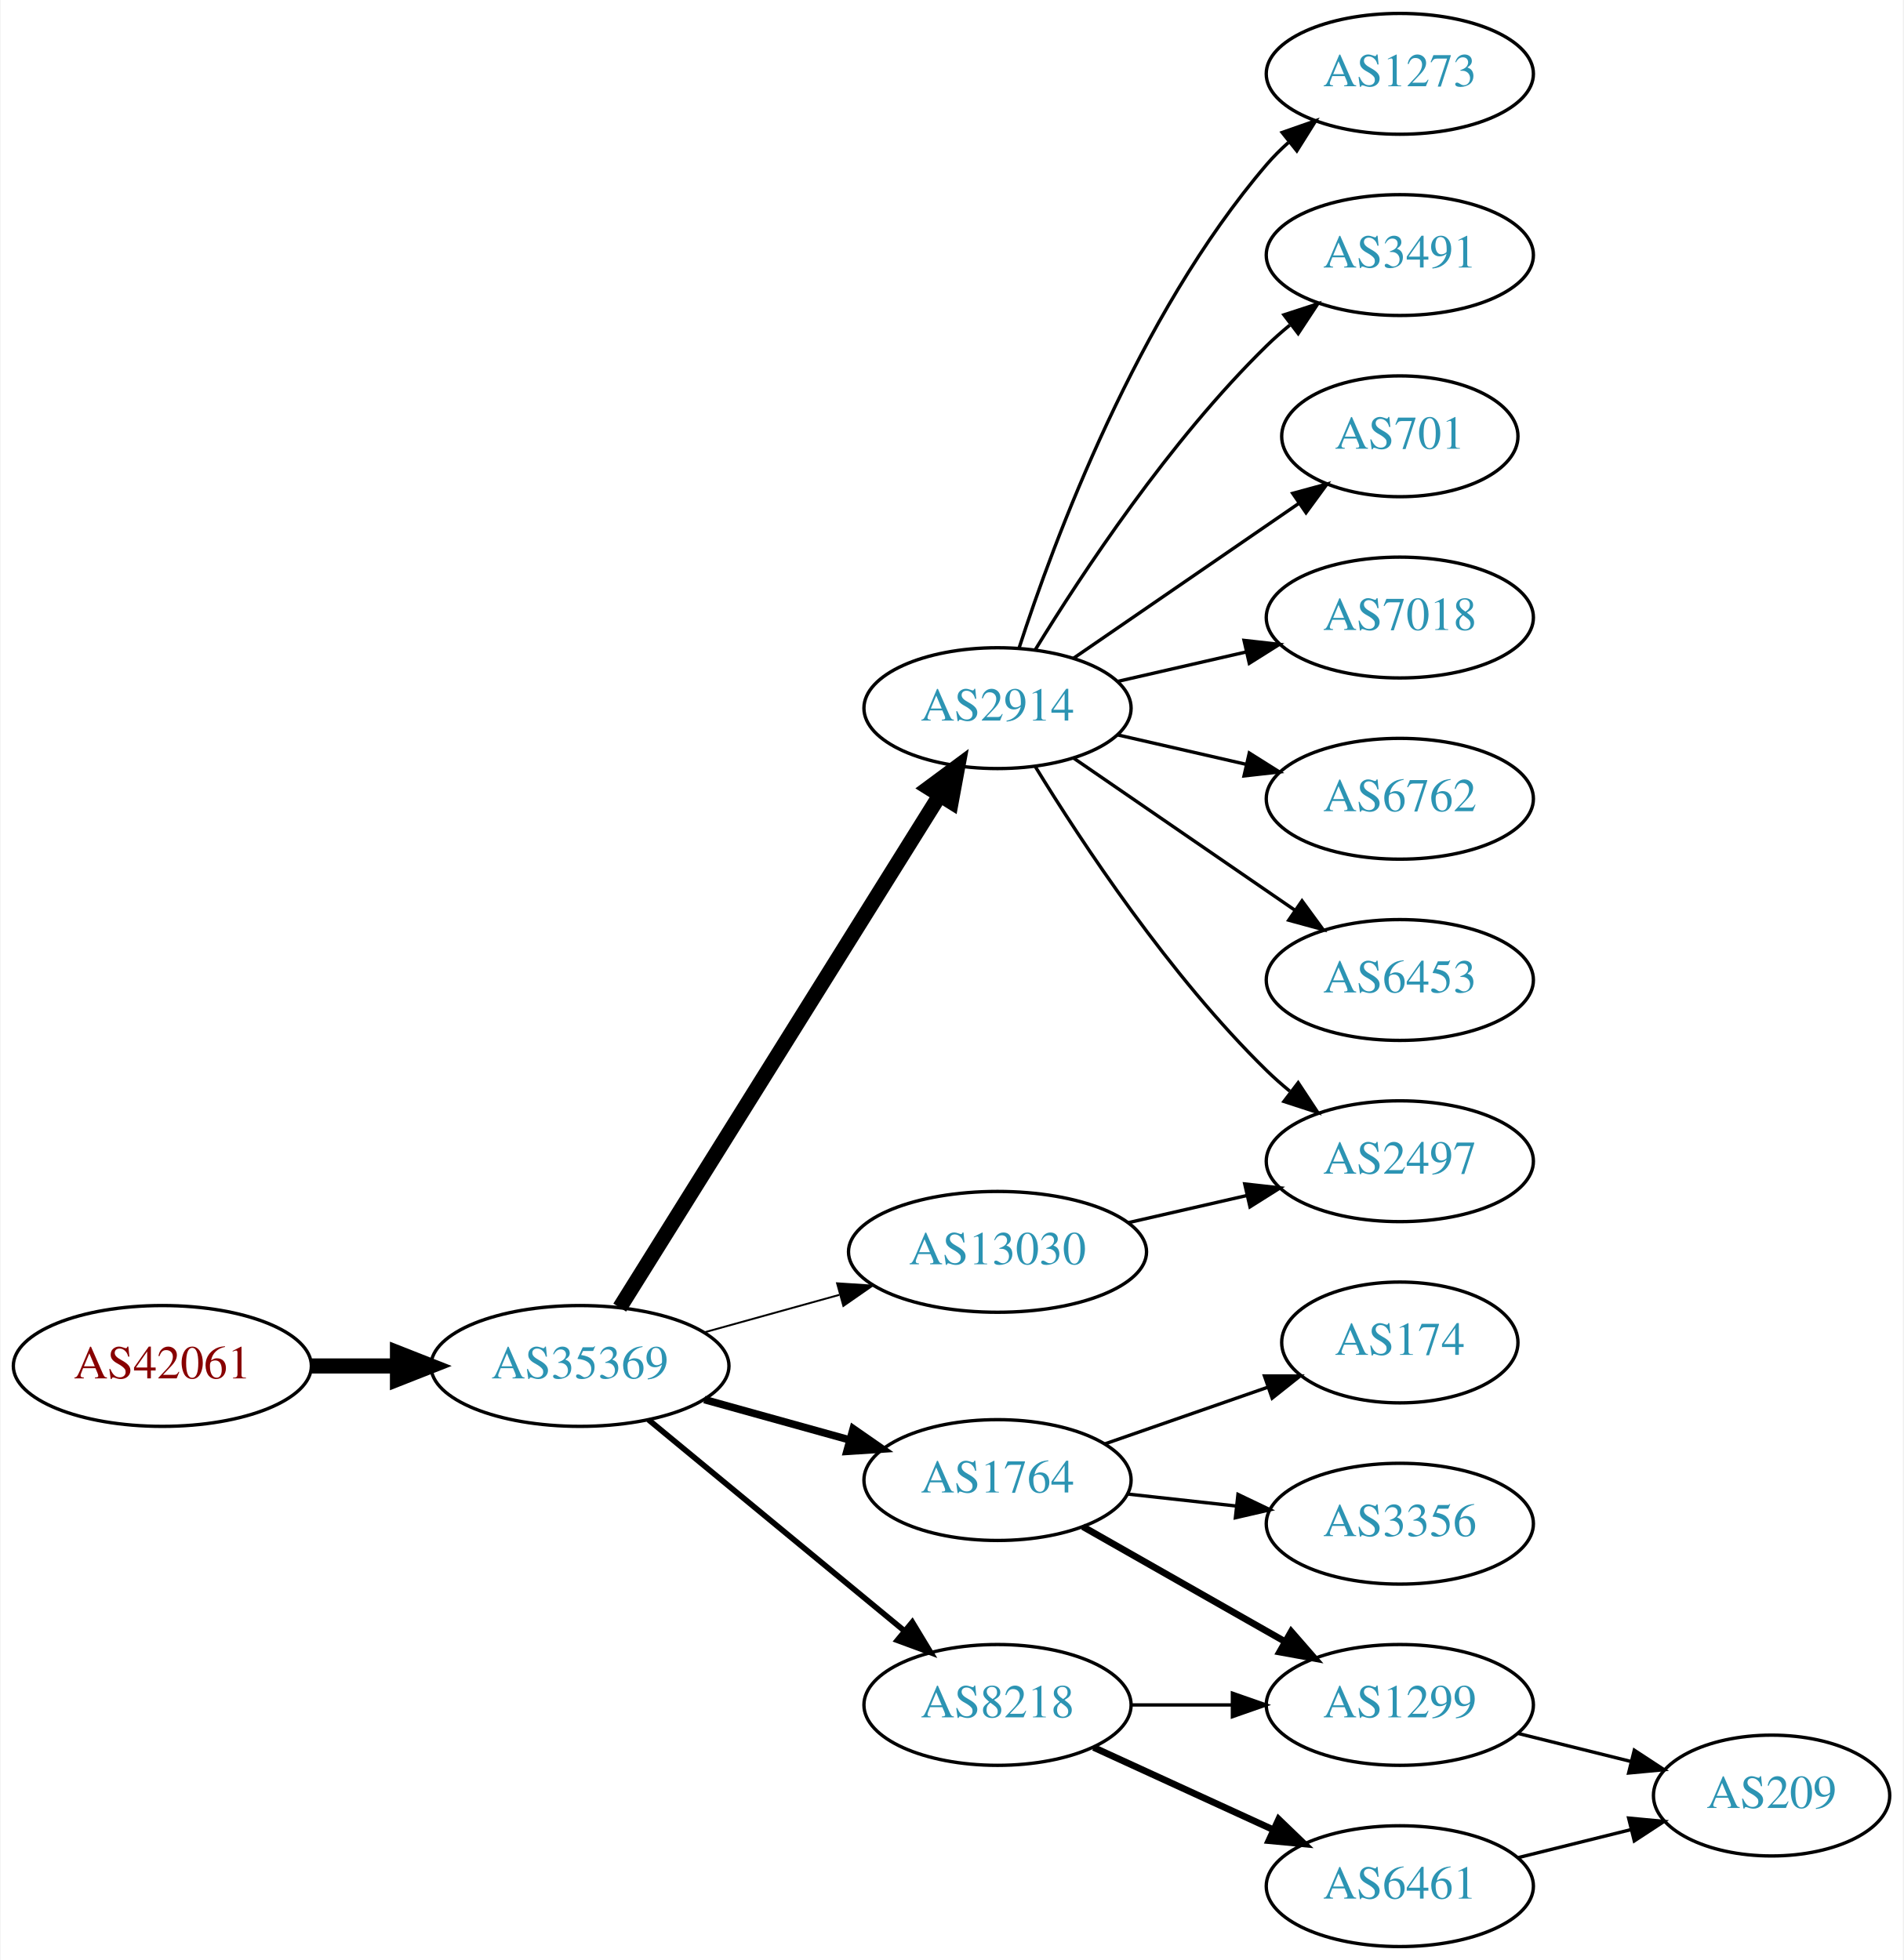
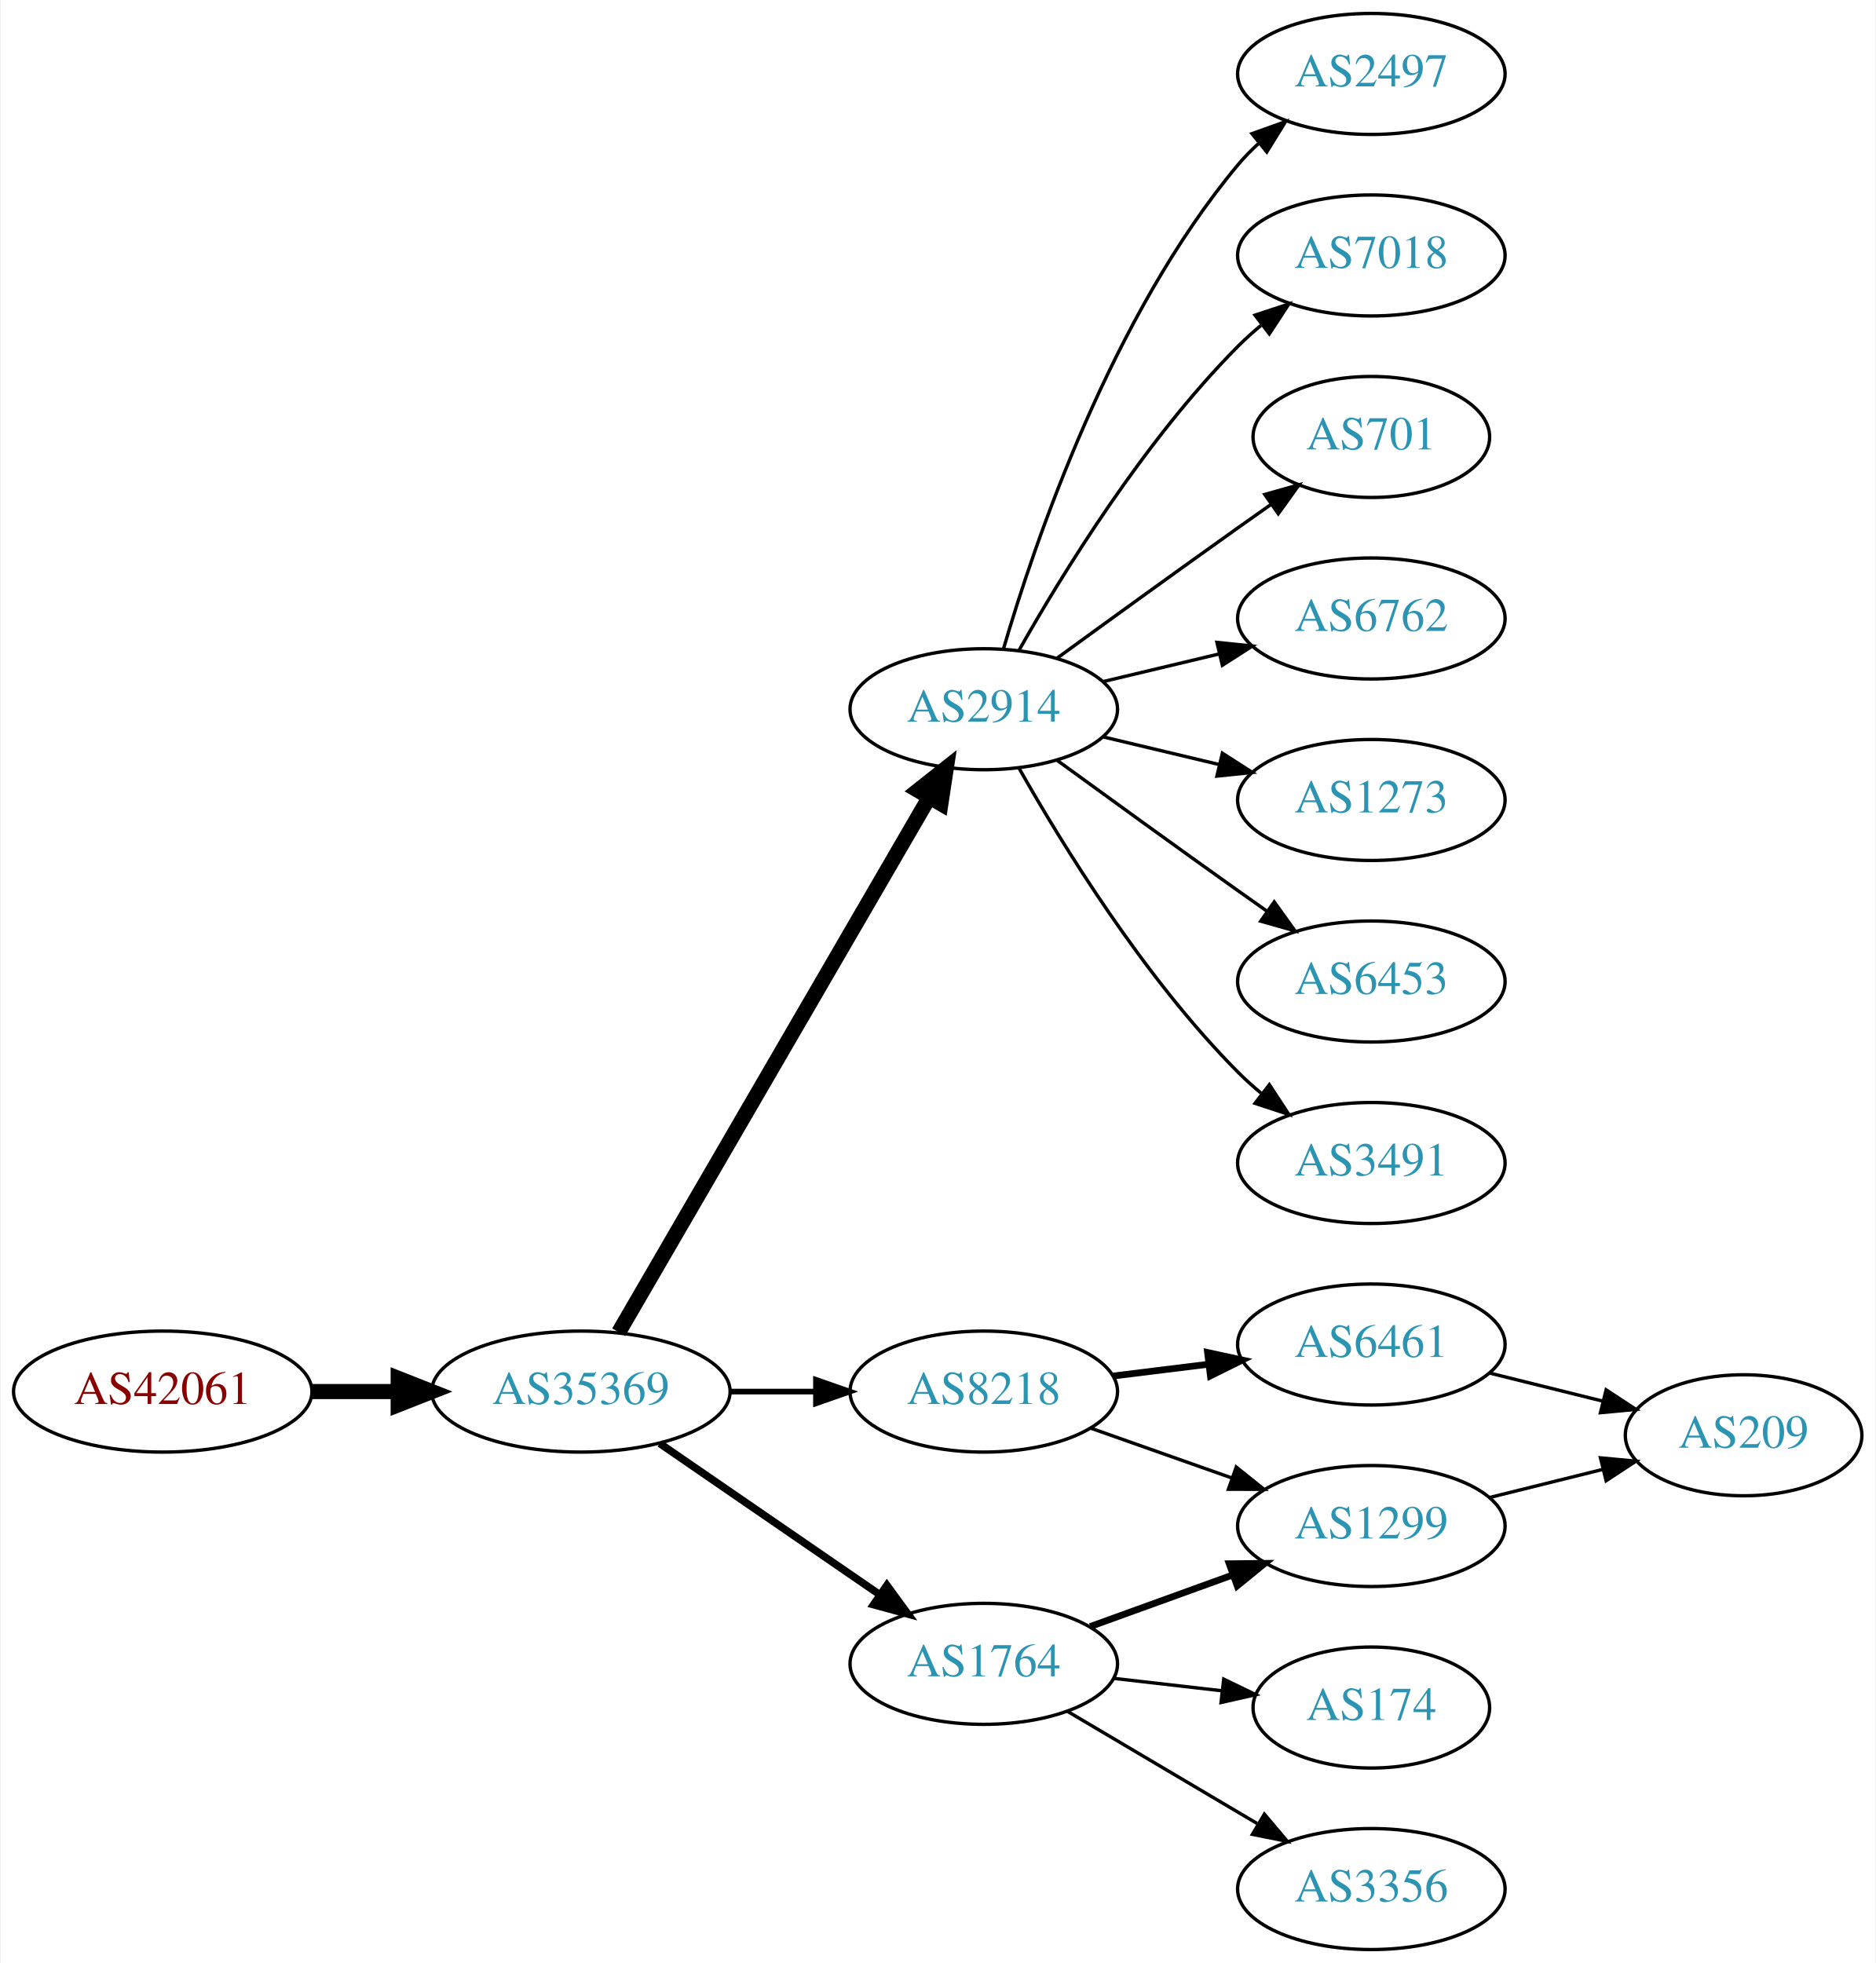
- <svg xmlns="http://www.w3.org/2000/svg" xmlns:xlink="http://www.w3.org/1999/xlink" width="567pt" height="584pt" viewBox="0.00 0.00 566.66 584.00">
+ <svg xmlns="http://www.w3.org/2000/svg" xmlns:xlink="http://www.w3.org/1999/xlink" width="558pt" height="584pt" viewBox="0.00 0.00 557.56 584.00">
  <g id="graph0" class="graph" transform="scale(1 1) rotate(0) translate(4 580)">
-     <polygon fill="white" stroke="none" points="-4,4 -4,-580 562.663,-580 562.663,4 -4,4" />
+     <polygon fill="white" stroke="none" points="-4,4 -4,-580 553.564,-580 553.564,4 -4,4" />
    <g id="node1" class="node">
      <g id="a_node1">
        <a xlink:href="/asn/42061" xlink:title="AS42061 ~ LINZAG-AS [AT]">
-           <ellipse fill="#ffffff" stroke="black" cx="44.196" cy="-173" rx="44.393" ry="18" />
-           <text text-anchor="middle" x="44.196" y="-169.3" font-family="Times,serif" font-size="14.00" fill="#880000">AS42061</text>
+           <ellipse fill="#ffffff" stroke="black" cx="44.196" cy="-166" rx="44.393" ry="18" />
+           <text text-anchor="middle" x="44.196" y="-162.3" font-family="Times,serif" font-size="14.00" fill="#880000">AS42061</text>
        </a>
      </g>
    </g>
    <g id="node2" class="node">
      <g id="a_node2">
        <a xlink:href="/asn/35369" xlink:title="AS35369 ~ LINZAG-TELEKOM-AS [AT]">
-           <ellipse fill="#ffffff" stroke="black" cx="168.588" cy="-173" rx="44.393" ry="18" />
-           <text text-anchor="middle" x="168.588" y="-169.3" font-family="Times,serif" font-size="14.00" fill="#2c94b3">AS35369</text>
+           <ellipse fill="#ffffff" stroke="black" cx="168.588" cy="-166" rx="44.393" ry="18" />
+           <text text-anchor="middle" x="168.588" y="-162.3" font-family="Times,serif" font-size="14.00" fill="#2c94b3">AS35369</text>
        </a>
      </g>
    </g>
    <g id="edge1" class="edge">
-       <path fill="none" stroke="black" stroke-width="4.5" d="M88.692,-173C96.898,-173 105.569,-173 114.041,-173" />
-       <polygon fill="black" stroke="black" stroke-width="4.5" points="114.233,-176.938 124.233,-173 114.233,-169.063 114.233,-176.938" />
+       <path fill="none" stroke="black" stroke-width="4.5" d="M88.692,-166C96.898,-166 105.569,-166 114.041,-166" />
+       <polygon fill="black" stroke="black" stroke-width="4.5" points="114.233,-169.938 124.233,-166 114.233,-162.063 114.233,-169.938" />
    </g>
    <g id="node3" class="node">
      <g id="a_node3">
        <a xlink:href="/asn/2914" xlink:title="AS2914 ~ NTT America, Inc. [US]">
-           <ellipse fill="#ffffff" stroke="black" cx="292.98" cy="-369" rx="39.794" ry="18" />
-           <text text-anchor="middle" x="292.98" y="-365.3" font-family="Times,serif" font-size="14.00" fill="#2c94b3">AS2914</text>
+           <ellipse fill="#ffffff" stroke="black" cx="288.431" cy="-369" rx="39.794" ry="18" />
+           <text text-anchor="middle" x="288.431" y="-365.3" font-family="Times,serif" font-size="14.00" fill="#2c94b3">AS2914</text>
        </a>
      </g>
    </g>
    <g id="edge2" class="edge">
-       <path fill="none" stroke="black" stroke-width="4.5" d="M180.45,-190.394C202.043,-224.973 250.462,-302.511 275.81,-343.104" />
-       <polygon fill="black" stroke="black" stroke-width="4.5" points="272.507,-345.249 281.143,-351.645 279.186,-341.078 272.507,-345.249" />
+       <path fill="none" stroke="black" stroke-width="4.5" d="M179.84,-183.66C200.612,-219.442 247.76,-300.661 272.162,-342.697" />
+       <polygon fill="black" stroke="black" stroke-width="4.5" points="268.861,-344.854 277.287,-351.526 275.672,-340.9 268.861,-344.854" />
    </g>
    <g id="node4" class="node">
      <g id="a_node4">
-         <a xlink:href="/asn/1764" xlink:title="AS1764 ~ NEXTLAYER-AS [AT]">
-           <ellipse fill="#ffffff" stroke="black" cx="292.98" cy="-139" rx="39.794" ry="18" />
-           <text text-anchor="middle" x="292.98" y="-135.3" font-family="Times,serif" font-size="14.00" fill="#2c94b3">AS1764</text>
+         <a xlink:href="/asn/8218" xlink:title="AS8218 ~ legacy Neotelecoms [FR]">
+           <ellipse fill="#ffffff" stroke="black" cx="288.431" cy="-166" rx="39.794" ry="18" />
+           <text text-anchor="middle" x="288.431" y="-162.3" font-family="Times,serif" font-size="14.00" fill="#2c94b3">AS8218</text>
        </a>
      </g>
    </g>
    <g id="edge3" class="edge">
-       <path fill="none" stroke="black" stroke-width="2.25" d="M205.648,-162.983C219.152,-159.231 234.633,-154.931 248.723,-151.017" />
-       <polygon fill="black" stroke="black" stroke-width="2.25" points="249.989,-154.298 258.688,-148.249 248.116,-147.553 249.989,-154.298" />
+       <path fill="none" stroke="black" stroke-width="1.688" d="M212.799,-166C221.112,-166 229.875,-166 238.357,-166" />
+       <polygon fill="black" stroke="black" stroke-width="1.688" points="238.516,-169.5 248.516,-166 238.516,-162.5 238.516,-169.5" />
    </g>
    <g id="node5" class="node">
      <g id="a_node5">
-         <a xlink:href="/asn/8218" xlink:title="AS8218 ~ legacy Neotelecoms [FR]">
-           <ellipse fill="#ffffff" stroke="black" cx="292.98" cy="-72" rx="39.794" ry="18" />
-           <text text-anchor="middle" x="292.98" y="-68.3" font-family="Times,serif" font-size="14.00" fill="#2c94b3">AS8218</text>
+         <a xlink:href="/asn/1764" xlink:title="AS1764 ~ NEXTLAYER-AS [AT]">
+           <ellipse fill="#ffffff" stroke="black" cx="288.431" cy="-85" rx="39.794" ry="18" />
+           <text text-anchor="middle" x="288.431" y="-81.3" font-family="Times,serif" font-size="14.00" fill="#2c94b3">AS1764</text>
        </a>
      </g>
    </g>
    <g id="edge4" class="edge">
-       <path fill="none" stroke="black" stroke-width="1.688" d="M188.982,-156.996C209.513,-140.054 242.069,-113.188 265.076,-94.202" />
-       <polygon fill="black" stroke="black" stroke-width="1.688" points="267.595,-96.661 273.08,-87.597 263.139,-91.262 267.595,-96.661" />
+       <path fill="none" stroke="black" stroke-width="2.25" d="M192.031,-150.574C210.612,-137.802 237.173,-119.545 257.553,-105.537" />
+       <polygon fill="black" stroke="black" stroke-width="2.25" points="259.609,-108.371 265.867,-99.822 255.643,-102.602 259.609,-108.371" />
    </g>
    <g id="node6" class="node">
      <g id="a_node6">
-         <a xlink:href="/asn/13030" xlink:title="AS13030 ~ Init7 (Switzerland) Ltd. [CH]">
-           <ellipse fill="#ffffff" stroke="black" cx="292.98" cy="-207" rx="44.393" ry="18" />
-           <text text-anchor="middle" x="292.98" y="-203.3" font-family="Times,serif" font-size="14.00" fill="#2c94b3">AS13030</text>
+         <a xlink:href="/asn/2497" xlink:title="AS2497 ~ Internet Initiative Japan Inc. [JP]">
+           <ellipse fill="#ffffff" stroke="black" cx="403.724" cy="-558" rx="39.794" ry="18" />
+           <text text-anchor="middle" x="403.724" y="-554.3" font-family="Times,serif" font-size="14.00" fill="#2c94b3">AS2497</text>
        </a>
      </g>
    </g>
    <g id="edge5" class="edge">
-       <path fill="none" stroke="black" stroke-width="0.562" d="M205.648,-183.017C218.235,-186.514 232.538,-190.487 245.832,-194.18" />
-       <polygon fill="black" stroke="black" stroke-width="0.562" points="245.184,-197.633 255.755,-196.937 247.057,-190.888 245.184,-197.633" />
+       <path fill="none" stroke="black" d="M294.305,-387.002C303.619,-418.844 326.435,-485.981 364.077,-531 365.948,-533.237 368.046,-535.374 370.272,-537.396" />
+       <polygon fill="black" stroke="black" points="368.216,-540.234 378.191,-543.804 372.619,-534.793 368.216,-540.234" />
    </g>
    <g id="node7" class="node">
      <g id="a_node7">
-         <a xlink:href="/asn/1273" xlink:title="AS1273 ~ Vodafone Group PLC [EU]">
-           <ellipse fill="#ffffff" stroke="black" cx="412.823" cy="-558" rx="39.794" ry="18" />
-           <text text-anchor="middle" x="412.823" y="-554.3" font-family="Times,serif" font-size="14.00" fill="#2c94b3">AS1273</text>
+         <a xlink:href="/asn/7018" xlink:title="AS7018 ~ AT&amp;T Services, Inc. [US]">
+           <ellipse fill="#ffffff" stroke="black" cx="403.724" cy="-504" rx="39.794" ry="18" />
+           <text text-anchor="middle" x="403.724" y="-500.3" font-family="Times,serif" font-size="14.00" fill="#2c94b3">AS7018</text>
        </a>
      </g>
    </g>
    <g id="edge6" class="edge">
-       <path fill="none" stroke="black" d="M299.428,-386.991C309.742,-418.816 334.604,-485.927 373.176,-531 375.122,-533.274 377.3,-535.449 379.605,-537.507" />
-       <polygon fill="black" stroke="black" points="377.775,-540.524 387.774,-544.027 382.142,-535.053 377.775,-540.524" />
+       <path fill="none" stroke="black" d="M298.891,-386.49C311.672,-409.096 336.105,-448.886 364.077,-477 366.188,-479.121 368.484,-481.188 370.87,-483.171" />
+       <polygon fill="black" stroke="black" points="369.122,-486.242 379.185,-489.556 373.385,-480.69 369.122,-486.242" />
    </g>
    <g id="node8" class="node">
      <g id="a_node8">
-         <a xlink:href="/asn/3491" xlink:title="AS3491 ~ PCCW Global, Inc. [US]">
-           <ellipse fill="#ffffff" stroke="black" cx="412.823" cy="-504" rx="39.794" ry="18" />
-           <text text-anchor="middle" x="412.823" y="-500.3" font-family="Times,serif" font-size="14.00" fill="#2c94b3">AS3491</text>
+         <a xlink:href="/asn/701" xlink:title="AS701 ~ UUNET [US]">
+           <ellipse fill="#ffffff" stroke="black" cx="403.724" cy="-450" rx="35.194" ry="18" />
+           <text text-anchor="middle" x="403.724" y="-446.3" font-family="Times,serif" font-size="14.00" fill="#2c94b3">AS701</text>
        </a>
      </g>
    </g>
    <g id="edge7" class="edge">
-       <path fill="none" stroke="black" d="M304.246,-386.44C318.055,-408.991 344.243,-448.722 373.176,-477 375.317,-479.092 377.634,-481.137 380.034,-483.106" />
-       <polygon fill="black" stroke="black" points="378.301,-486.185 388.375,-489.464 382.544,-480.618 378.301,-486.185" />
+       <path fill="none" stroke="black" d="M310.279,-384.222C325.213,-395.091 345.827,-410.025 364.077,-423 367.288,-425.282 370.657,-427.661 374.011,-430.018" />
+       <polygon fill="black" stroke="black" points="372.023,-432.899 382.222,-435.77 376.039,-427.166 372.023,-432.899" />
    </g>
    <g id="node9" class="node">
      <g id="a_node9">
-         <a xlink:href="/asn/701" xlink:title="AS701 ~ UUNET [US]">
-           <ellipse fill="#ffffff" stroke="black" cx="412.823" cy="-450" rx="35.194" ry="18" />
-           <text text-anchor="middle" x="412.823" y="-446.3" font-family="Times,serif" font-size="14.00" fill="#2c94b3">AS701</text>
+         <a xlink:href="/asn/6762" xlink:title="AS6762 ~ TELECOM ITALIA SPARKLE S.p.A. [IT]">
+           <ellipse fill="#ffffff" stroke="black" cx="403.724" cy="-396" rx="39.794" ry="18" />
+           <text text-anchor="middle" x="403.724" y="-392.3" font-family="Times,serif" font-size="14.00" fill="#2c94b3">AS6762</text>
        </a>
      </g>
    </g>
    <g id="edge8" class="edge">
-       <path fill="none" stroke="black" d="M315.595,-383.857C334.432,-396.805 361.912,-415.693 382.687,-429.973" />
-       <polygon fill="black" stroke="black" points="380.913,-433.001 391.136,-435.781 384.878,-427.232 380.913,-433.001" />
+       <path fill="none" stroke="black" d="M324.038,-377.248C334.909,-379.838 347.064,-382.735 358.506,-385.462" />
+       <polygon fill="black" stroke="black" points="357.789,-388.889 368.328,-387.803 359.412,-382.08 357.789,-388.889" />
    </g>
    <g id="node10" class="node">
      <g id="a_node10">
-         <a xlink:href="/asn/7018" xlink:title="AS7018 ~ AT&amp;T Services, Inc. [US]">
-           <ellipse fill="#ffffff" stroke="black" cx="412.823" cy="-396" rx="39.794" ry="18" />
-           <text text-anchor="middle" x="412.823" y="-392.3" font-family="Times,serif" font-size="14.00" fill="#2c94b3">AS7018</text>
+         <a xlink:href="/asn/1273" xlink:title="AS1273 ~ RIPE Network Coordination Centre [NL]">
+           <ellipse fill="#ffffff" stroke="black" cx="403.724" cy="-342" rx="39.794" ry="18" />
+           <text text-anchor="middle" x="403.724" y="-338.3" font-family="Times,serif" font-size="14.00" fill="#2c94b3">AS1273</text>
        </a>
      </g>
    </g>
    <g id="edge9" class="edge">
-       <path fill="none" stroke="black" d="M328.7,-376.955C340.7,-379.704 354.32,-382.825 367.013,-385.733" />
-       <polygon fill="black" stroke="black" points="366.415,-389.187 376.945,-388.009 367.979,-382.364 366.415,-389.187" />
+       <path fill="none" stroke="black" d="M324.038,-360.752C334.909,-358.162 347.064,-355.265 358.506,-352.538" />
+       <polygon fill="black" stroke="black" points="359.412,-355.92 368.328,-350.197 357.789,-349.111 359.412,-355.92" />
    </g>
    <g id="node11" class="node">
      <g id="a_node11">
-         <a xlink:href="/asn/2497" xlink:title="AS2497 ~ Internet Initiative Japan Inc. [JP]">
-           <ellipse fill="#ffffff" stroke="black" cx="412.823" cy="-234" rx="39.794" ry="18" />
-           <text text-anchor="middle" x="412.823" y="-230.3" font-family="Times,serif" font-size="14.00" fill="#2c94b3">AS2497</text>
+         <a xlink:href="/asn/6453" xlink:title="AS6453 ~ TATA COMMUNICATIONS (AMERICA) INC [US]">
+           <ellipse fill="#ffffff" stroke="black" cx="403.724" cy="-288" rx="39.794" ry="18" />
+           <text text-anchor="middle" x="403.724" y="-284.3" font-family="Times,serif" font-size="14.00" fill="#2c94b3">AS6453</text>
        </a>
      </g>
    </g>
    <g id="edge10" class="edge">
-       <path fill="none" stroke="black" d="M304.246,-351.56C318.055,-329.009 344.243,-289.278 373.176,-261 375.317,-258.908 377.634,-256.863 380.034,-254.894" />
-       <polygon fill="black" stroke="black" points="382.544,-257.382 388.375,-248.536 378.301,-251.815 382.544,-257.382" />
+       <path fill="none" stroke="black" d="M310.279,-353.778C325.213,-342.909 345.827,-327.975 364.077,-315 366.898,-312.995 369.841,-310.915 372.789,-308.841" />
+       <polygon fill="black" stroke="black" points="374.835,-311.681 381.013,-303.074 370.816,-305.95 374.835,-311.681" />
    </g>
    <g id="node12" class="node">
      <g id="a_node12">
-         <a xlink:href="/asn/6762" xlink:title="AS6762 ~ TELECOM ITALIA SPARKLE S.p.A. [IT]">
-           <ellipse fill="#ffffff" stroke="black" cx="412.823" cy="-342" rx="39.794" ry="18" />
-           <text text-anchor="middle" x="412.823" y="-338.3" font-family="Times,serif" font-size="14.00" fill="#2c94b3">AS6762</text>
+         <a xlink:href="/asn/3491" xlink:title="AS3491 ~ PCCW Global, Inc. [US]">
+           <ellipse fill="#ffffff" stroke="black" cx="403.724" cy="-234" rx="39.794" ry="18" />
+           <text text-anchor="middle" x="403.724" y="-230.3" font-family="Times,serif" font-size="14.00" fill="#2c94b3">AS3491</text>
        </a>
      </g>
    </g>
    <g id="edge11" class="edge">
-       <path fill="none" stroke="black" d="M328.7,-361.045C340.7,-358.296 354.32,-355.175 367.013,-352.267" />
-       <polygon fill="black" stroke="black" points="367.979,-355.636 376.945,-349.991 366.415,-348.813 367.979,-355.636" />
+       <path fill="none" stroke="black" d="M298.891,-351.51C311.672,-328.904 336.105,-289.114 364.077,-261 366.188,-258.879 368.484,-256.812 370.87,-254.829" />
+       <polygon fill="black" stroke="black" points="373.385,-257.31 379.185,-248.444 369.122,-251.758 373.385,-257.31" />
    </g>
    <g id="node13" class="node">
      <g id="a_node13">
-         <a xlink:href="/asn/6453" xlink:title="AS6453 ~ TATA COMMUNICATIONS (AMERICA) INC [US]">
-           <ellipse fill="#ffffff" stroke="black" cx="412.823" cy="-288" rx="39.794" ry="18" />
-           <text text-anchor="middle" x="412.823" y="-284.3" font-family="Times,serif" font-size="14.00" fill="#2c94b3">AS6453</text>
+         <a xlink:href="/asn/6461" xlink:title="AS6461 ~ Zayo Bandwidth [US]">
+           <ellipse fill="#ffffff" stroke="black" cx="403.724" cy="-180" rx="39.794" ry="18" />
+           <text text-anchor="middle" x="403.724" y="-176.3" font-family="Times,serif" font-size="14.00" fill="#2c94b3">AS6461</text>
        </a>
      </g>
    </g>
    <g id="edge12" class="edge">
-       <path fill="none" stroke="black" d="M315.595,-354.143C334.083,-341.435 360.897,-323.005 381.526,-308.825" />
-       <polygon fill="black" stroke="black" points="383.688,-311.586 389.947,-303.037 379.723,-305.817 383.688,-311.586" />
+       <path fill="none" stroke="black" stroke-width="2" d="M326.841,-170.623C335.929,-171.746 345.766,-172.962 355.251,-174.134" />
+       <polygon fill="black" stroke="black" stroke-width="2" points="354.999,-177.629 365.353,-175.382 355.857,-170.682 354.999,-177.629" />
    </g>
    <g id="node14" class="node">
      <g id="a_node14">
-         <a xlink:href="/asn/174" xlink:title="AS174 ~ Cogent Communications [US]">
-           <ellipse fill="#ffffff" stroke="black" cx="412.823" cy="-180" rx="35.194" ry="18" />
-           <text text-anchor="middle" x="412.823" y="-176.3" font-family="Times,serif" font-size="14.00" fill="#2c94b3">AS174</text>
+         <a xlink:href="/asn/1299" xlink:title="AS1299 ~ Telia Carrier [EU]">
+           <ellipse fill="#ffffff" stroke="black" cx="403.724" cy="-126" rx="39.794" ry="18" />
+           <text text-anchor="middle" x="403.724" y="-122.3" font-family="Times,serif" font-size="14.00" fill="#2c94b3">AS1299</text>
        </a>
      </g>
    </g>
    <g id="edge13" class="edge">
-       <path fill="none" stroke="black" d="M324.942,-149.772C339.851,-154.959 357.868,-161.228 373.622,-166.709" />
-       <polygon fill="black" stroke="black" points="372.495,-170.023 383.09,-170.003 374.795,-163.411 372.495,-170.023" />
+       <path fill="none" stroke="black" d="M320.389,-155.07C333.252,-150.528 348.358,-145.195 362.095,-140.345" />
+       <polygon fill="black" stroke="black" points="363.539,-143.547 371.803,-136.917 361.209,-136.946 363.539,-143.547" />
+     </g>
+     <g id="edge16" class="edge">
+       <path fill="none" stroke="black" stroke-width="2" d="M320.09,-96.095C333.062,-100.79 348.355,-106.324 362.236,-111.348" />
+       <polygon fill="black" stroke="black" stroke-width="2" points="361.446,-114.784 372.041,-114.896 363.828,-108.202 361.446,-114.784" />
    </g>
    <g id="node15" class="node">
      <g id="a_node15">
-         <a xlink:href="/asn/1299" xlink:title="AS1299 ~ Telia Carrier [EU]">
-           <ellipse fill="#ffffff" stroke="black" cx="412.823" cy="-72" rx="39.794" ry="18" />
-           <text text-anchor="middle" x="412.823" y="-68.3" font-family="Times,serif" font-size="14.00" fill="#2c94b3">AS1299</text>
+         <a xlink:href="/asn/174" xlink:title="AS174 ~ Cogent Communications [US]">
+           <ellipse fill="#ffffff" stroke="black" cx="403.724" cy="-72" rx="35.194" ry="18" />
+           <text text-anchor="middle" x="403.724" y="-68.3" font-family="Times,serif" font-size="14.00" fill="#2c94b3">AS174</text>
        </a>
      </g>
    </g>
    <g id="edge14" class="edge">
-       <path fill="none" stroke="black" stroke-width="2" d="M318.397,-125.118C335.857,-115.191 359.558,-101.716 378.718,-90.822" />
-       <polygon fill="black" stroke="black" stroke-width="2" points="380.474,-93.85 387.437,-85.865 377.014,-87.765 380.474,-93.85" />
+       <path fill="none" stroke="black" d="M327.156,-80.671C337.39,-79.497 348.556,-78.216 359.088,-77.007" />
+       <polygon fill="black" stroke="black" points="359.814,-80.447 369.35,-75.83 359.016,-73.493 359.814,-80.447" />
    </g>
    <g id="node16" class="node">
      <g id="a_node16">
        <a xlink:href="/asn/3356" xlink:title="AS3356 ~ Level 3 Parent, LLC [US]">
-           <ellipse fill="#ffffff" stroke="black" cx="412.823" cy="-126" rx="39.794" ry="18" />
-           <text text-anchor="middle" x="412.823" y="-122.3" font-family="Times,serif" font-size="14.00" fill="#2c94b3">AS3356</text>
+           <ellipse fill="#ffffff" stroke="black" cx="403.724" cy="-18" rx="39.794" ry="18" />
+           <text text-anchor="middle" x="403.724" y="-14.3" font-family="Times,serif" font-size="14.00" fill="#2c94b3">AS3356</text>
        </a>
      </g>
    </g>
    <g id="edge15" class="edge">
-       <path fill="none" stroke="black" d="M331.591,-134.851C341.902,-133.713 353.219,-132.465 364.019,-131.274" />
-       <polygon fill="black" stroke="black" points="364.61,-134.73 374.166,-130.154 363.842,-127.772 364.61,-134.73" />
-     </g>
-     <g id="edge16" class="edge">
-       <path fill="none" stroke="black" d="M332.893,-72C342.446,-72 352.796,-72 362.759,-72" />
-       <polygon fill="black" stroke="black" points="362.951,-75.5 372.951,-72 362.951,-68.5 362.951,-75.5" />
+       <path fill="none" stroke="black" d="M313.457,-70.791C329.83,-61.109 351.717,-48.165 369.721,-37.518" />
+       <polygon fill="black" stroke="black" points="371.906,-40.291 378.732,-32.188 368.343,-34.266 371.906,-40.291" />
    </g>
    <g id="node17" class="node">
      <g id="a_node17">
-         <a xlink:href="/asn/6461" xlink:title="AS6461 ~ ZAYO-6461 [US]">
-           <ellipse fill="#ffffff" stroke="black" cx="412.823" cy="-18" rx="39.794" ry="18" />
-           <text text-anchor="middle" x="412.823" y="-14.3" font-family="Times,serif" font-size="14.00" fill="#2c94b3">AS6461</text>
-         </a>
-       </g>
+         <a xlink:href="/asn/209" xlink:title="AS209 ~ CenturyLink Communications, LLC [US]">
+           <ellipse fill="#ffffff" stroke="black" cx="514.467" cy="-153" rx="35.194" ry="18" />
+           <text text-anchor="middle" x="514.467" y="-149.3" font-family="Times,serif" font-size="14.00" fill="#2c94b3">AS209</text>
+         </a>
+       </g>
+     </g>
+     <g id="edge18" class="edge">
+       <path fill="none" stroke="black" d="M438.832,-171.531C449.515,-168.879 461.415,-165.924 472.518,-163.167" />
+       <polygon fill="black" stroke="black" points="473.571,-166.512 482.433,-160.705 471.884,-159.718 473.571,-166.512" />
    </g>
    <g id="edge17" class="edge">
-       <path fill="none" stroke="black" stroke-width="2" d="M321.609,-59.339C337.566,-52.027 357.837,-42.739 375.119,-34.819" />
-       <polygon fill="black" stroke="black" stroke-width="2" points="376.734,-37.929 384.367,-30.581 373.818,-31.565 376.734,-37.929" />
-     </g>
-     <g id="edge18" class="edge">
-       <path fill="none" stroke="black" d="M331.915,-215.692C343.156,-218.267 355.568,-221.111 367.192,-223.774" />
-       <polygon fill="black" stroke="black" points="366.624,-227.235 377.153,-226.057 368.188,-220.412 366.624,-227.235" />
-     </g>
-     <g id="node18" class="node">
-       <g id="a_node18">
-         <a xlink:href="/asn/209" xlink:title="AS209 ~ CenturyLink Communications, LLC [US]">
-           <ellipse fill="#ffffff" stroke="black" cx="523.566" cy="-45" rx="35.194" ry="18" />
-           <text text-anchor="middle" x="523.566" y="-41.3" font-family="Times,serif" font-size="14.00" fill="#2c94b3">AS209</text>
-         </a>
-       </g>
-     </g>
-     <g id="edge19" class="edge">
-       <path fill="none" stroke="black" d="M447.932,-63.531C458.614,-60.879 470.514,-57.924 481.617,-55.167" />
-       <polygon fill="black" stroke="black" points="482.67,-58.512 491.532,-52.706 480.983,-51.718 482.67,-58.512" />
-     </g>
-     <g id="edge20" class="edge">
-       <path fill="none" stroke="black" d="M447.932,-26.469C458.614,-29.121 470.514,-32.076 481.617,-34.833" />
-       <polygon fill="black" stroke="black" points="480.983,-38.282 491.532,-37.294 482.67,-31.488 480.983,-38.282" />
+       <path fill="none" stroke="black" d="M438.832,-134.469C449.515,-137.121 461.415,-140.076 472.518,-142.833" />
+       <polygon fill="black" stroke="black" points="471.884,-146.282 482.433,-145.295 473.571,-139.488 471.884,-146.282" />
    </g>
  </g>
</svg>
